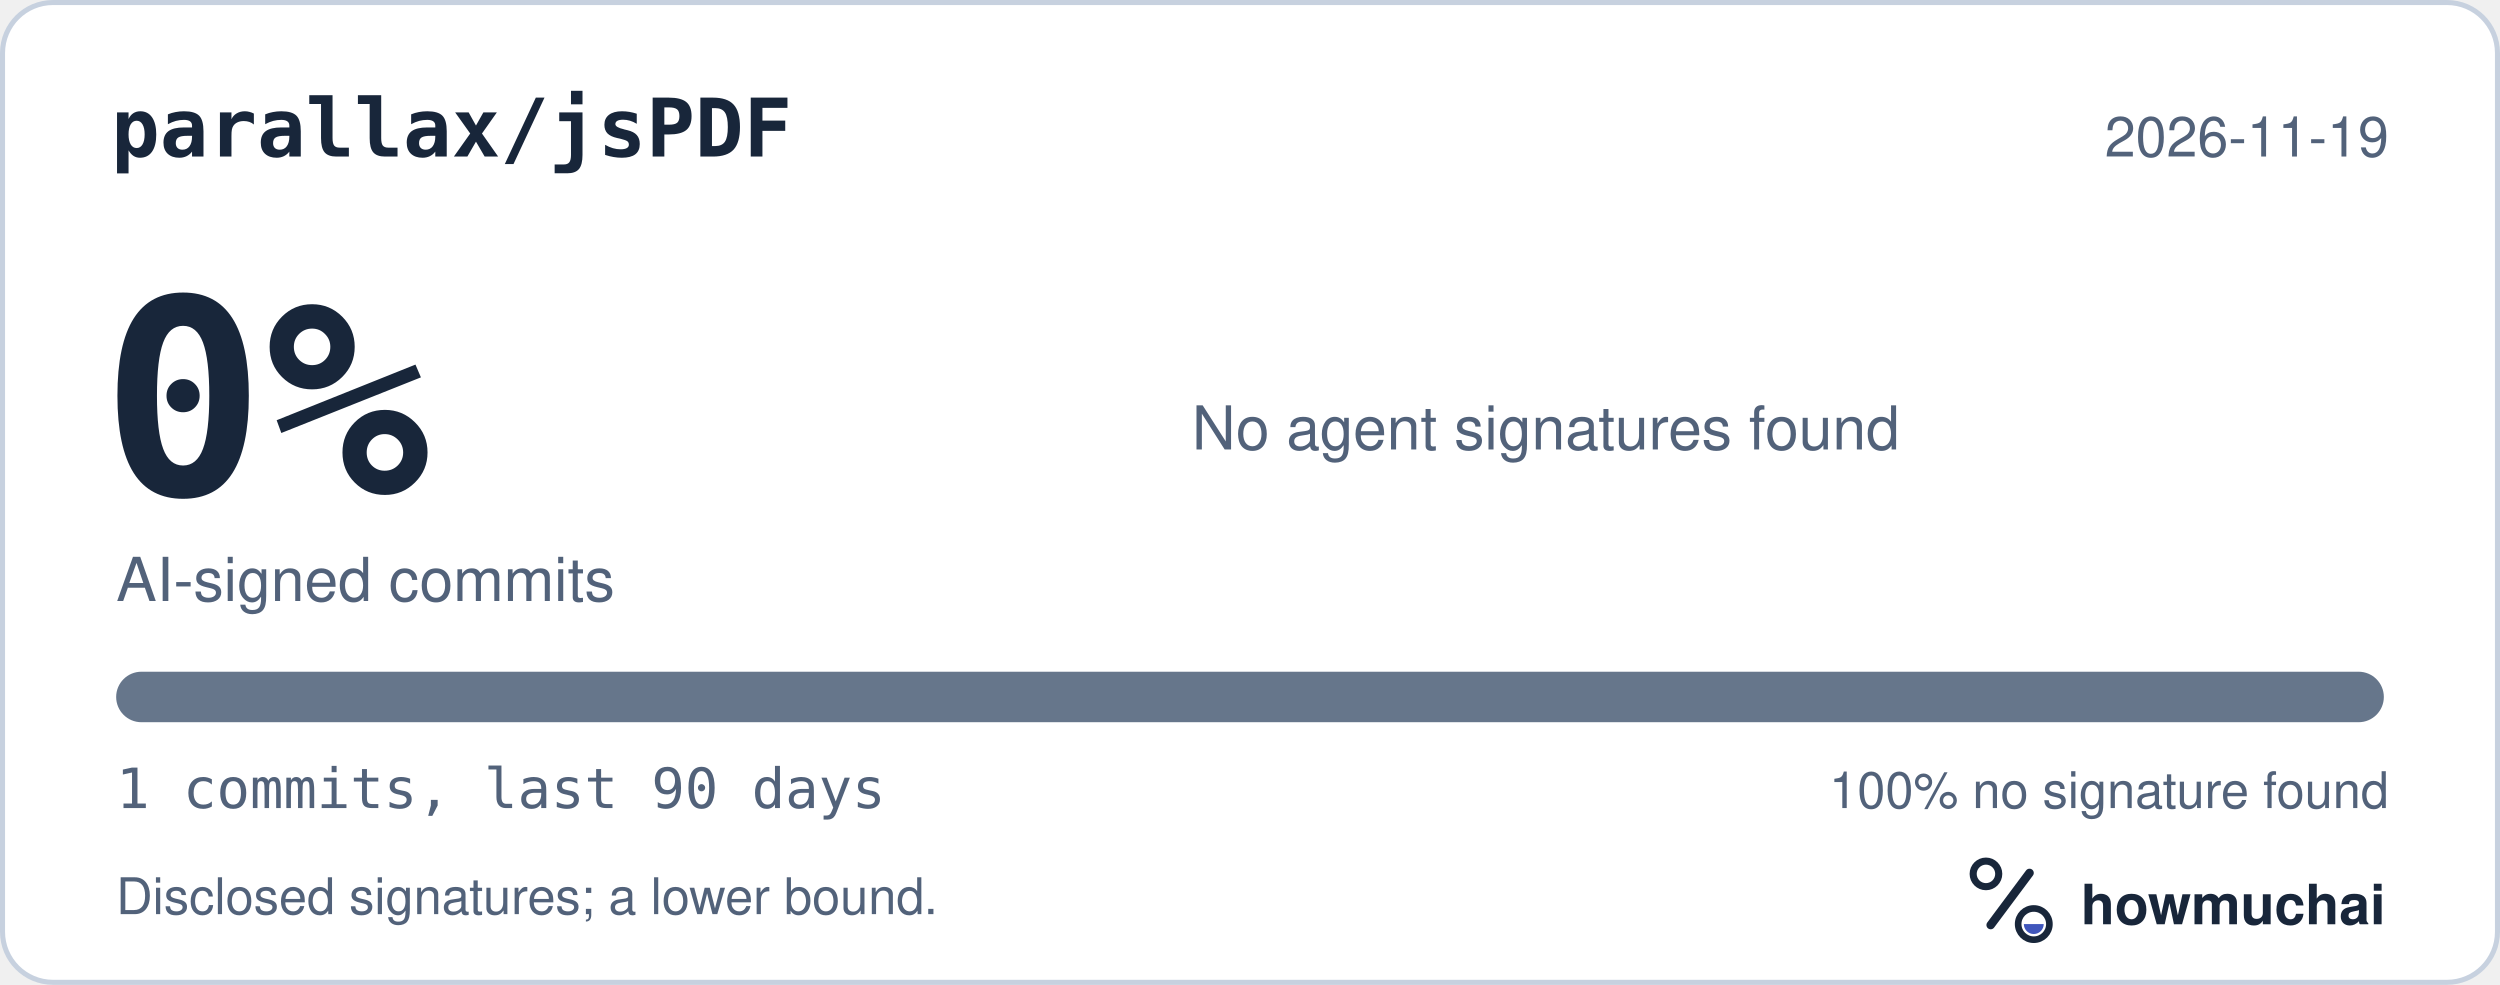
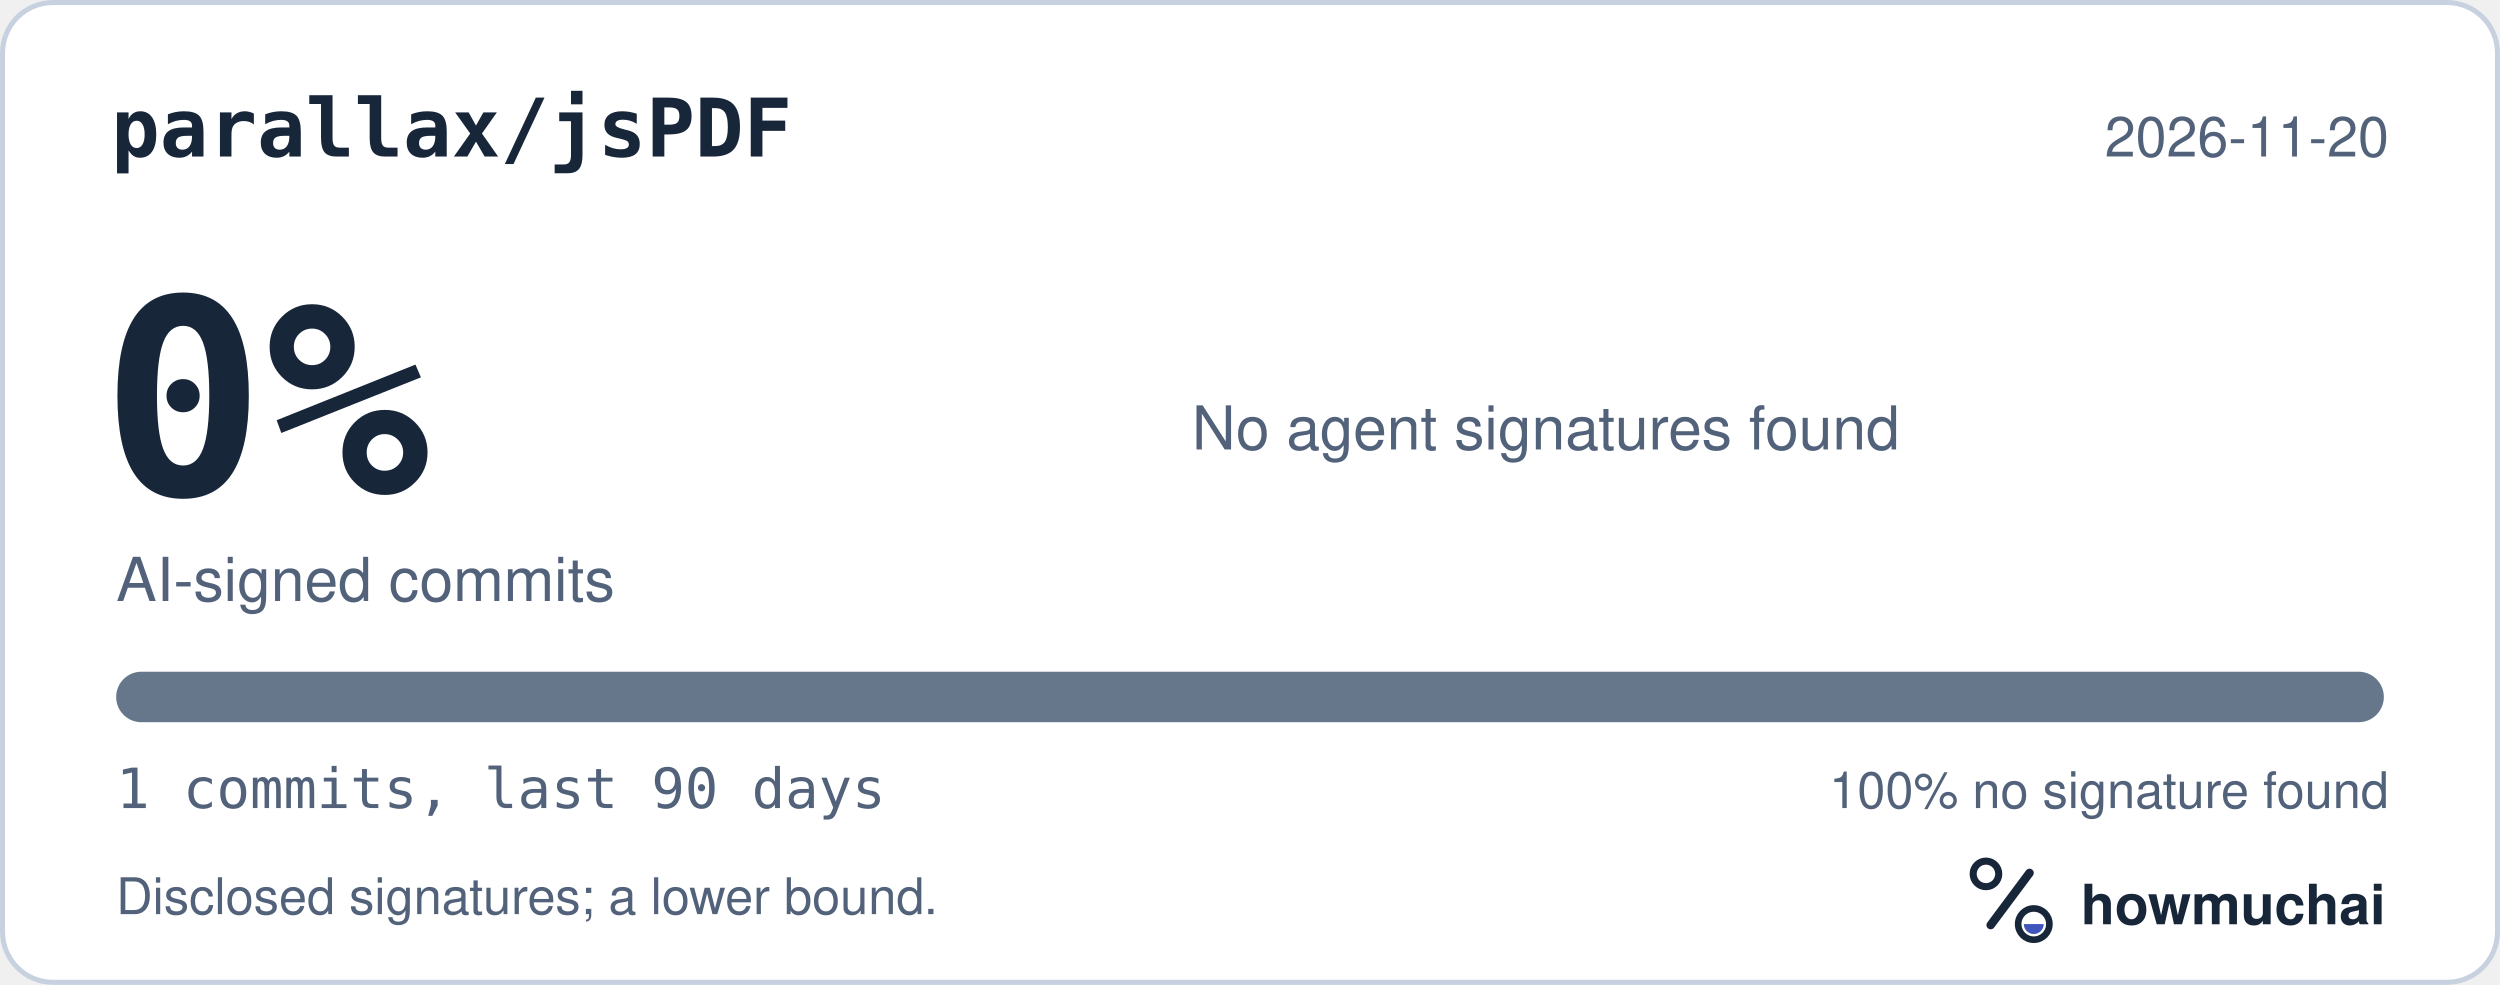
<svg xmlns="http://www.w3.org/2000/svg" width="495" height="195" viewBox="0 0 495 195" role="img" aria-labelledby="hm-t hm-d">
  <rect x="0.5" y="0.5" width="494" height="194" rx="10" fill="#FFFFFF" stroke="#C7D1DF" />
  <text x="22" y="31" fill="#18263A" font-family="ui-monospace, SF Mono, Menlo, Consolas, IBM Plex Mono, monospace" font-size="16" font-weight="600">parallax/jsPDF</text>
-   <text x="473" y="31" fill="#52627A" font-family="-apple-system, BlinkMacSystemFont, Segoe UI, Helvetica, Arial, Fira Sans, sans-serif" font-size="11" text-anchor="end">2026-11-19</text>
+   <text x="473" y="31" fill="#52627A" font-family="-apple-system, BlinkMacSystemFont, Segoe UI, Helvetica, Arial, Fira Sans, sans-serif" font-size="11" text-anchor="end">2026-11-20</text>
  <text x="20" y="98" fill="#18263A" font-family="ui-monospace, SF Mono, Menlo, Consolas, IBM Plex Mono, monospace" font-size="54" font-weight="700">0%</text>
  <text x="23" y="119" fill="#52627A" font-family="-apple-system, BlinkMacSystemFont, Segoe UI, Helvetica, Arial, Fira Sans, sans-serif" font-size="12">AI-signed commits</text>
  <text x="236" y="89" fill="#52627A" font-family="-apple-system, BlinkMacSystemFont, Segoe UI, Helvetica, Arial, Fira Sans, sans-serif" font-size="12">No agent signatures found</text>
  <defs>
    <clipPath id="hm-bar">
      <rect x="23" y="133" width="449" height="10" rx="5" />
    </clipPath>
  </defs>
  <rect x="23" y="133" width="449" height="10" rx="5" fill="#66768B" />
  <g clip-path="url(#hm-bar)" />
  <text x="23" y="160" fill="#52627A" font-family="ui-monospace, SF Mono, Menlo, Consolas, IBM Plex Mono, monospace" font-size="11">1 commits, last 90 days</text>
  <text x="473" y="160" fill="#52627A" font-family="-apple-system, BlinkMacSystemFont, Segoe UI, Helvetica, Arial, Fira Sans, sans-serif" font-size="10" text-anchor="end">100% no signature found</text>
  <text x="23" y="181" fill="#52627A" font-family="-apple-system, BlinkMacSystemFont, Segoe UI, Helvetica, Arial, Fira Sans, sans-serif" font-size="10">Disclosed signatures; a lower bound.</text>
  <g transform="translate(386 166) scale(0.046875)">
    <circle cx="154" cy="150" r="54" fill="none" stroke="#18263A" stroke-width="30" />
    <path d="M174 366 338 146" fill="none" stroke="#18263A" stroke-width="36" stroke-linecap="round" />
    <circle cx="356" cy="362" r="66" fill="none" stroke="#18263A" stroke-width="28" />
    <path d="M314 362a42 42 0 0 0 84 0Z" fill="#4056BC" />
  </g>
  <text x="412" y="183" fill="#18263A" font-family="-apple-system, BlinkMacSystemFont, Segoe UI, Helvetica, Arial, Fira Sans, sans-serif" font-size="11" font-weight="650">howmuchai</text>
</svg>
